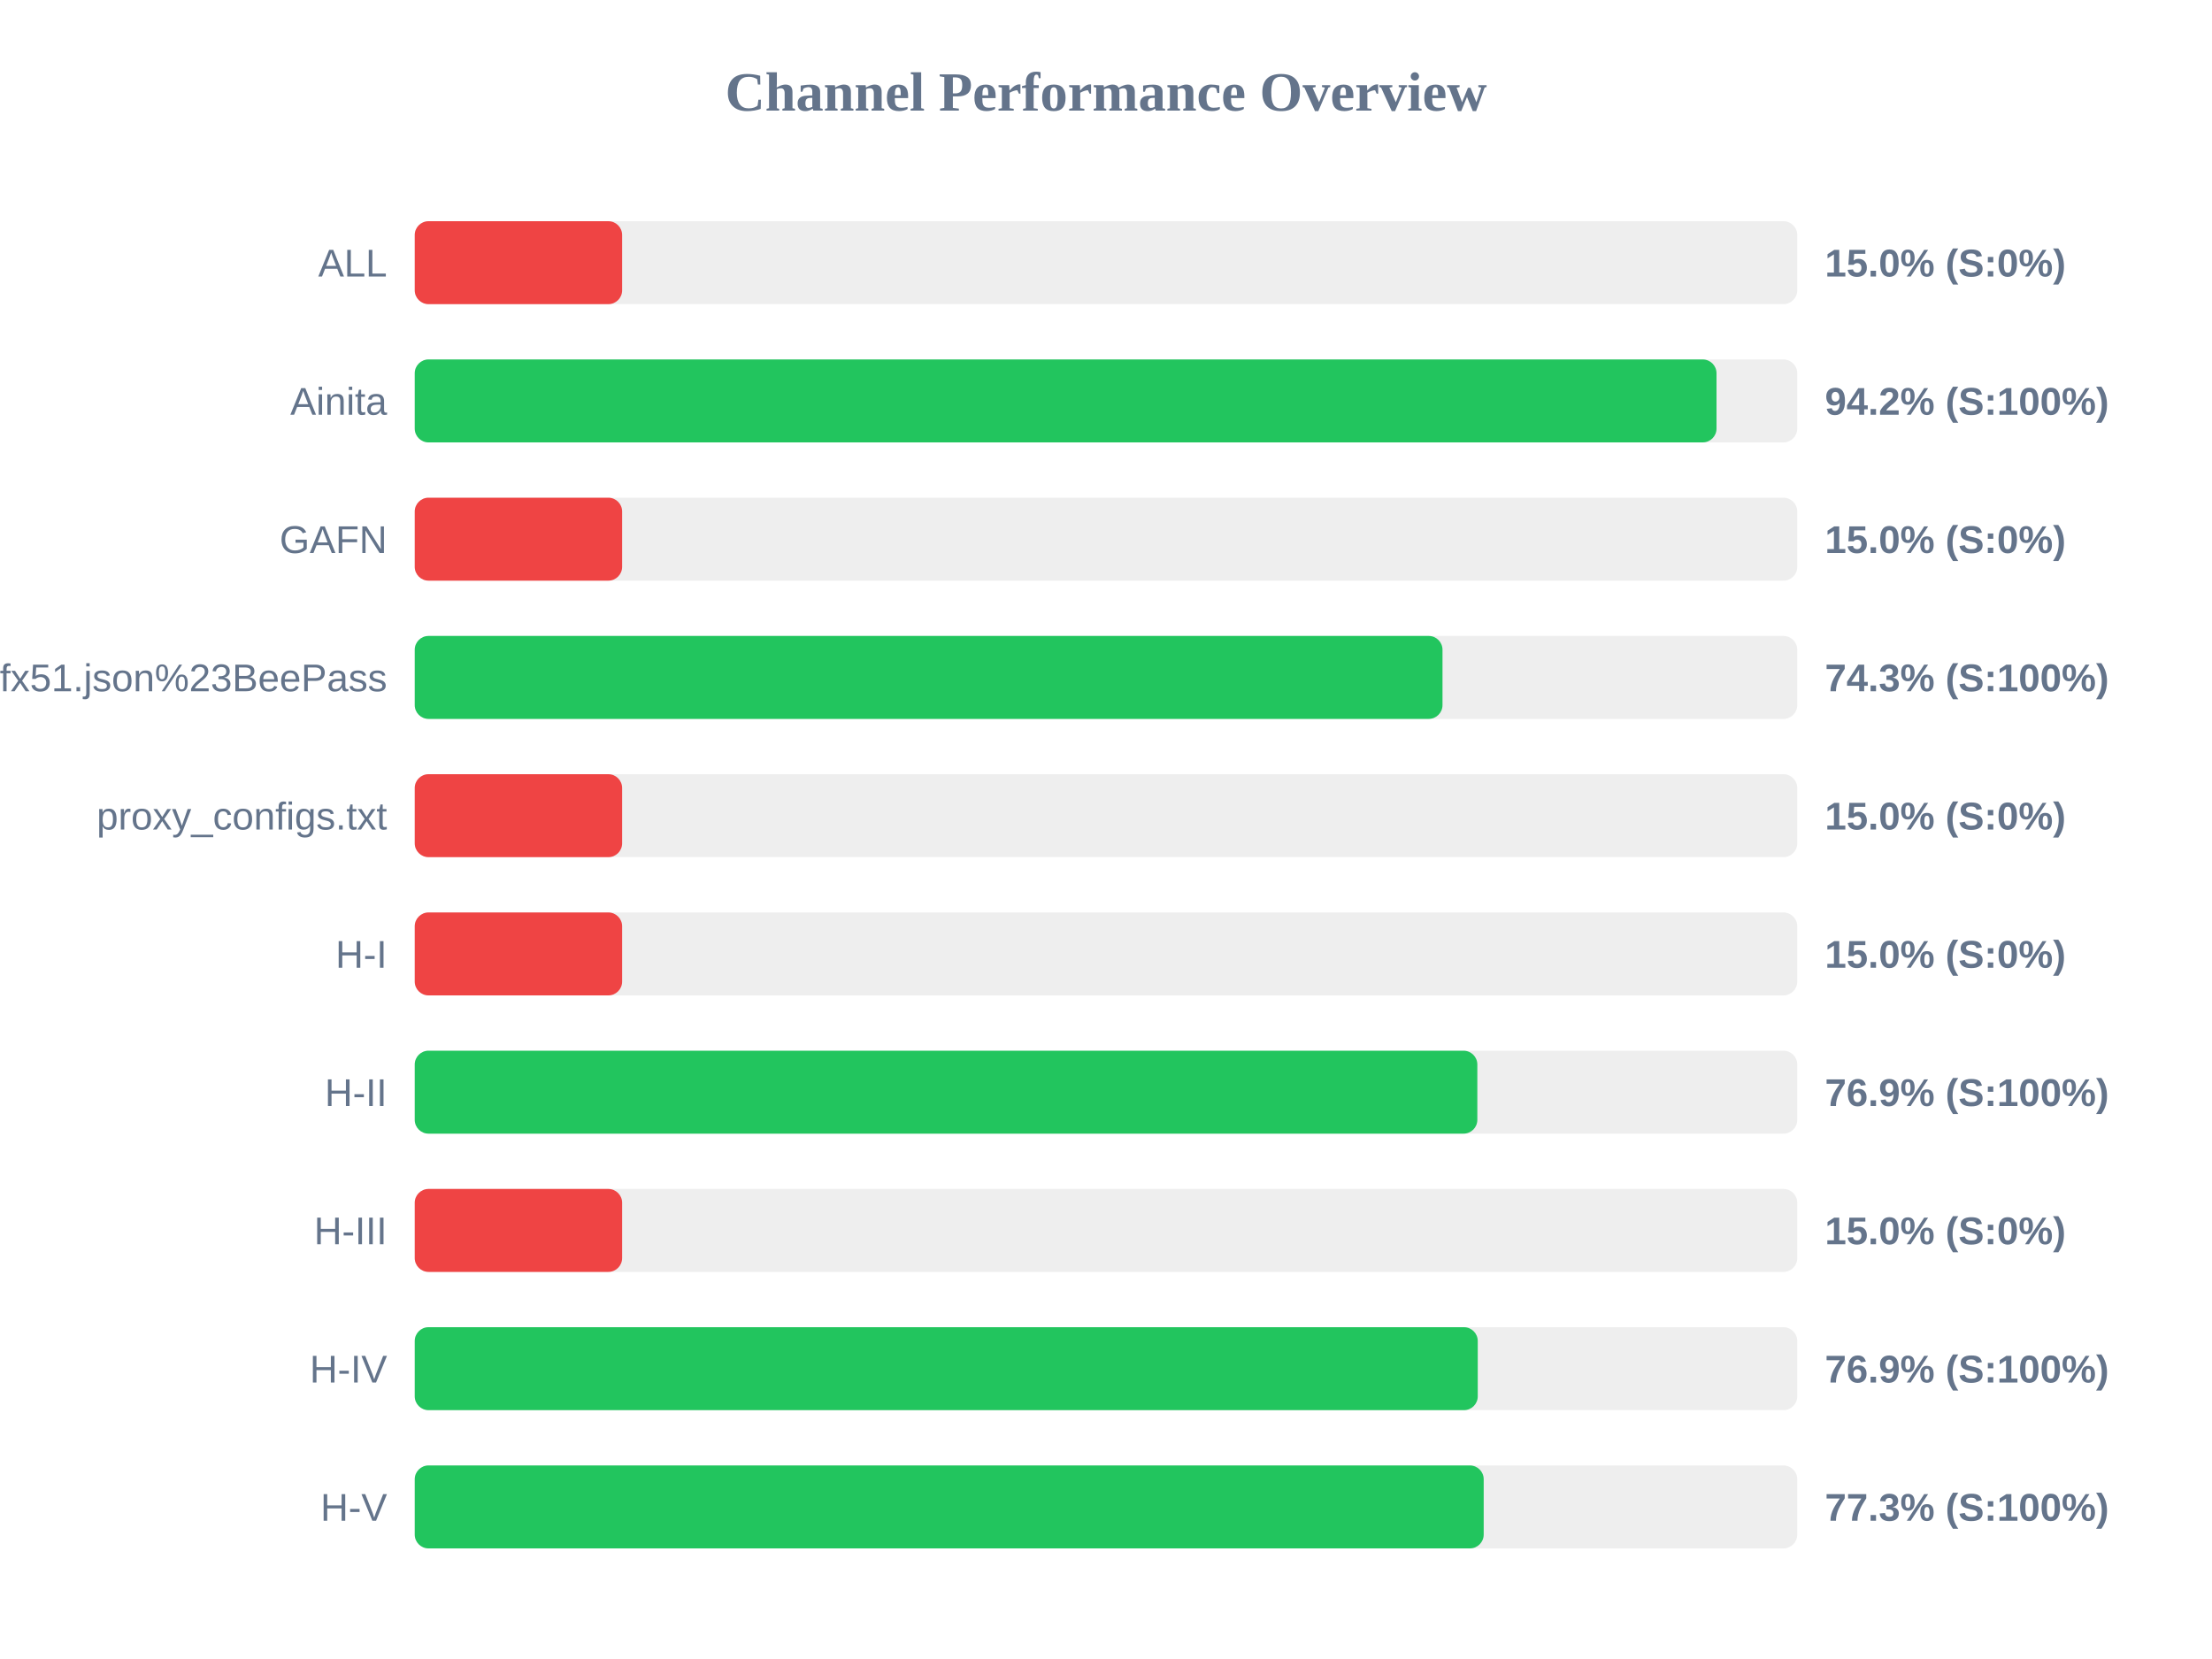
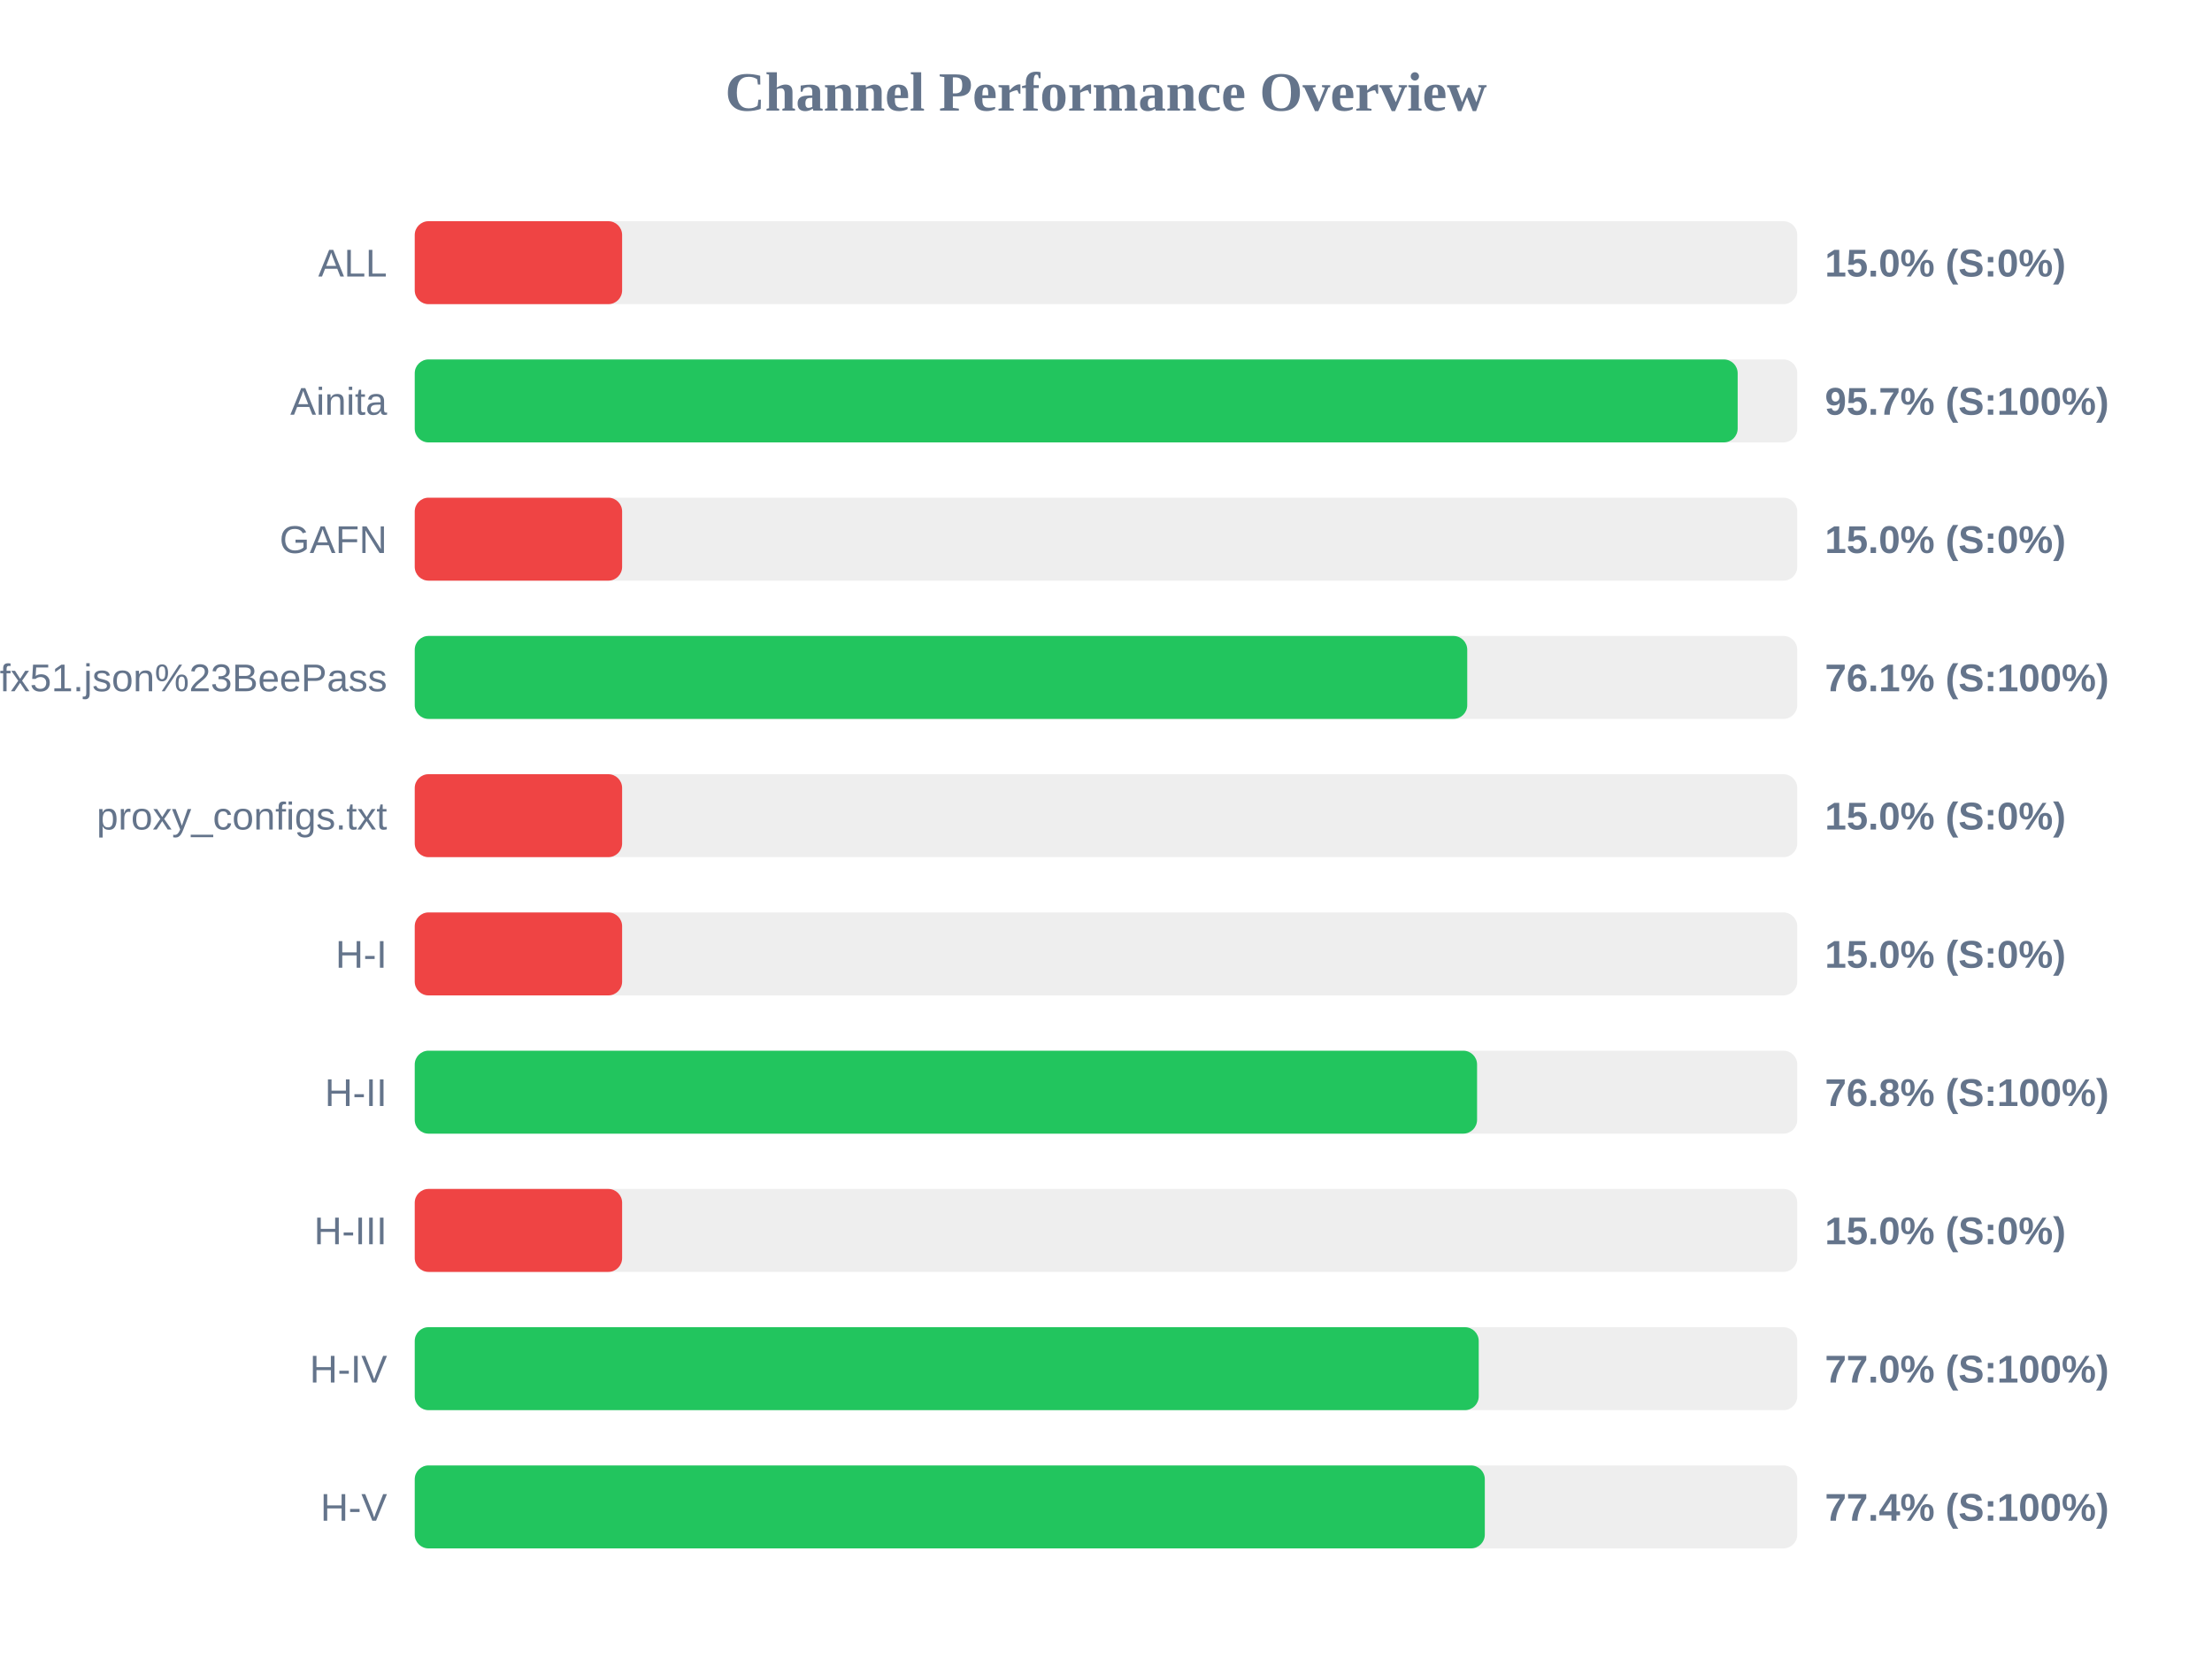
<svg xmlns="http://www.w3.org/2000/svg" width="800" height="600" version="1.1">
  <style>
        .row { font: 14px Arial; fill: #64748b; }
        .score { font: bold 14px Arial; fill: #64748b; }
    </style>
  <text x="400" y="40" text-anchor="middle" font-size="20px" font-weight="bold" fill="#64748b">Channel Performance Overview</text>
  <rect x="150" y="80" width="500" height="30" fill="#eee" rx="5" />
  <rect x="150" y="80" width="75.0" height="30" fill="#ef4444" rx="5" />
  <text x="140" y="100" text-anchor="end" class="row">ALL</text>
  <text x="660" y="100" text-anchor="start" class="score">15.0% (S:0%)</text>
  <rect x="150" y="130" width="500" height="30" fill="#eee" rx="5" />
-   <rect x="150" y="130" width="470.8" height="30" fill="#22c55e" rx="5" />
+   <rect x="150" y="130" width="478.45" height="30" fill="#22c55e" rx="5" />
  <text x="140" y="150" text-anchor="end" class="row">Ainita</text>
-   <text x="660" y="150" text-anchor="start" class="score">94.2% (S:100%)</text>
+   <text x="660" y="150" text-anchor="start" class="score">95.7% (S:100%)</text>
  <rect x="150" y="180" width="500" height="30" fill="#eee" rx="5" />
  <rect x="150" y="180" width="75.0" height="30" fill="#ef4444" rx="5" />
  <text x="140" y="200" text-anchor="end" class="row">GAFN</text>
  <text x="660" y="200" text-anchor="start" class="score">15.0% (S:0%)</text>
  <rect x="150" y="230" width="500" height="30" fill="#eee" rx="5" />
-   <rect x="150" y="230" width="371.7" height="30" fill="#22c55e" rx="5" />
+   <rect x="150" y="230" width="380.65" height="30" fill="#22c55e" rx="5" />
  <text x="140" y="250" text-anchor="end" class="row">sub?s=ssconf%3A%2F%2Fs3.amazonaws.com%2Fbeedynconprd%2Fzf38bv6oxi1nv3wfkpmxyfl8yj5fargza3foantoalu16vznl0ckxx7bgf1ufx51.json%23BeePass</text>
-   <text x="660" y="250" text-anchor="start" class="score">74.3% (S:100%)</text>
+   <text x="660" y="250" text-anchor="start" class="score">76.1% (S:100%)</text>
  <rect x="150" y="280" width="500" height="30" fill="#eee" rx="5" />
  <rect x="150" y="280" width="75.0" height="30" fill="#ef4444" rx="5" />
  <text x="140" y="300" text-anchor="end" class="row">proxy_configs.txt</text>
  <text x="660" y="300" text-anchor="start" class="score">15.0% (S:0%)</text>
  <rect x="150" y="330" width="500" height="30" fill="#eee" rx="5" />
  <rect x="150" y="330" width="75.0" height="30" fill="#ef4444" rx="5" />
  <text x="140" y="350" text-anchor="end" class="row">H-I</text>
  <text x="660" y="350" text-anchor="start" class="score">15.0% (S:0%)</text>
  <rect x="150" y="380" width="500" height="30" fill="#eee" rx="5" />
-   <rect x="150" y="380" width="384.3" height="30" fill="#22c55e" rx="5" />
+   <rect x="150" y="380" width="384.2" height="30" fill="#22c55e" rx="5" />
  <text x="140" y="400" text-anchor="end" class="row">H-II</text>
-   <text x="660" y="400" text-anchor="start" class="score">76.9% (S:100%)</text>
+   <text x="660" y="400" text-anchor="start" class="score">76.8% (S:100%)</text>
  <rect x="150" y="430" width="500" height="30" fill="#eee" rx="5" />
  <rect x="150" y="430" width="75.0" height="30" fill="#ef4444" rx="5" />
  <text x="140" y="450" text-anchor="end" class="row">H-III</text>
  <text x="660" y="450" text-anchor="start" class="score">15.0% (S:0%)</text>
  <rect x="150" y="480" width="500" height="30" fill="#eee" rx="5" />
-   <rect x="150" y="480" width="384.45" height="30" fill="#22c55e" rx="5" />
+   <rect x="150" y="480" width="384.8" height="30" fill="#22c55e" rx="5" />
  <text x="140" y="500" text-anchor="end" class="row">H-IV</text>
-   <text x="660" y="500" text-anchor="start" class="score">76.9% (S:100%)</text>
+   <text x="660" y="500" text-anchor="start" class="score">77.0% (S:100%)</text>
  <rect x="150" y="530" width="500" height="30" fill="#eee" rx="5" />
-   <rect x="150" y="530" width="386.6" height="30" fill="#22c55e" rx="5" />
+   <rect x="150" y="530" width="387.0" height="30" fill="#22c55e" rx="5" />
  <text x="140" y="550" text-anchor="end" class="row">H-V</text>
-   <text x="660" y="550" text-anchor="start" class="score">77.3% (S:100%)</text>
+   <text x="660" y="550" text-anchor="start" class="score">77.4% (S:100%)</text>
</svg>
